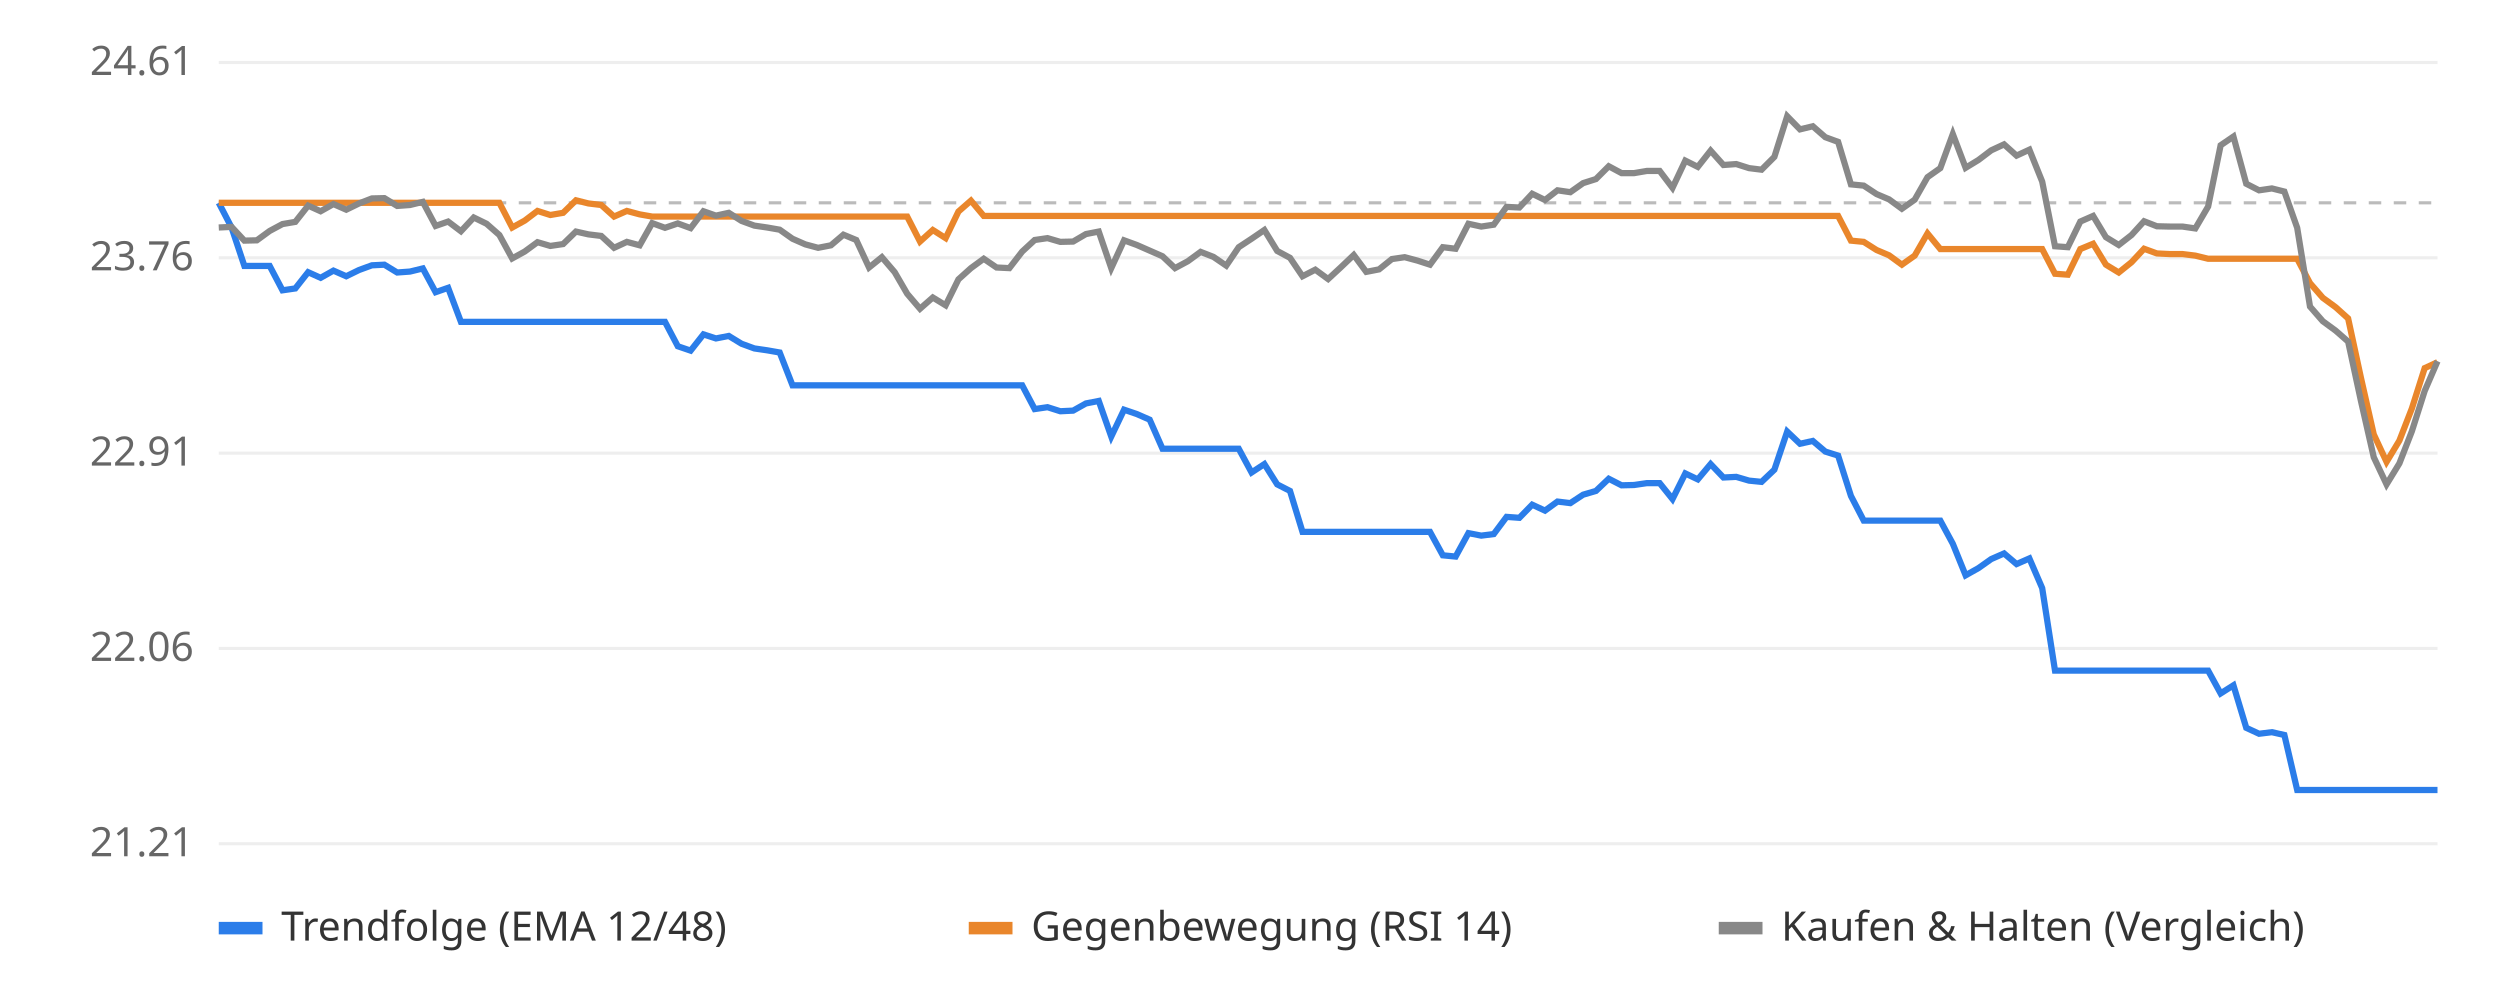
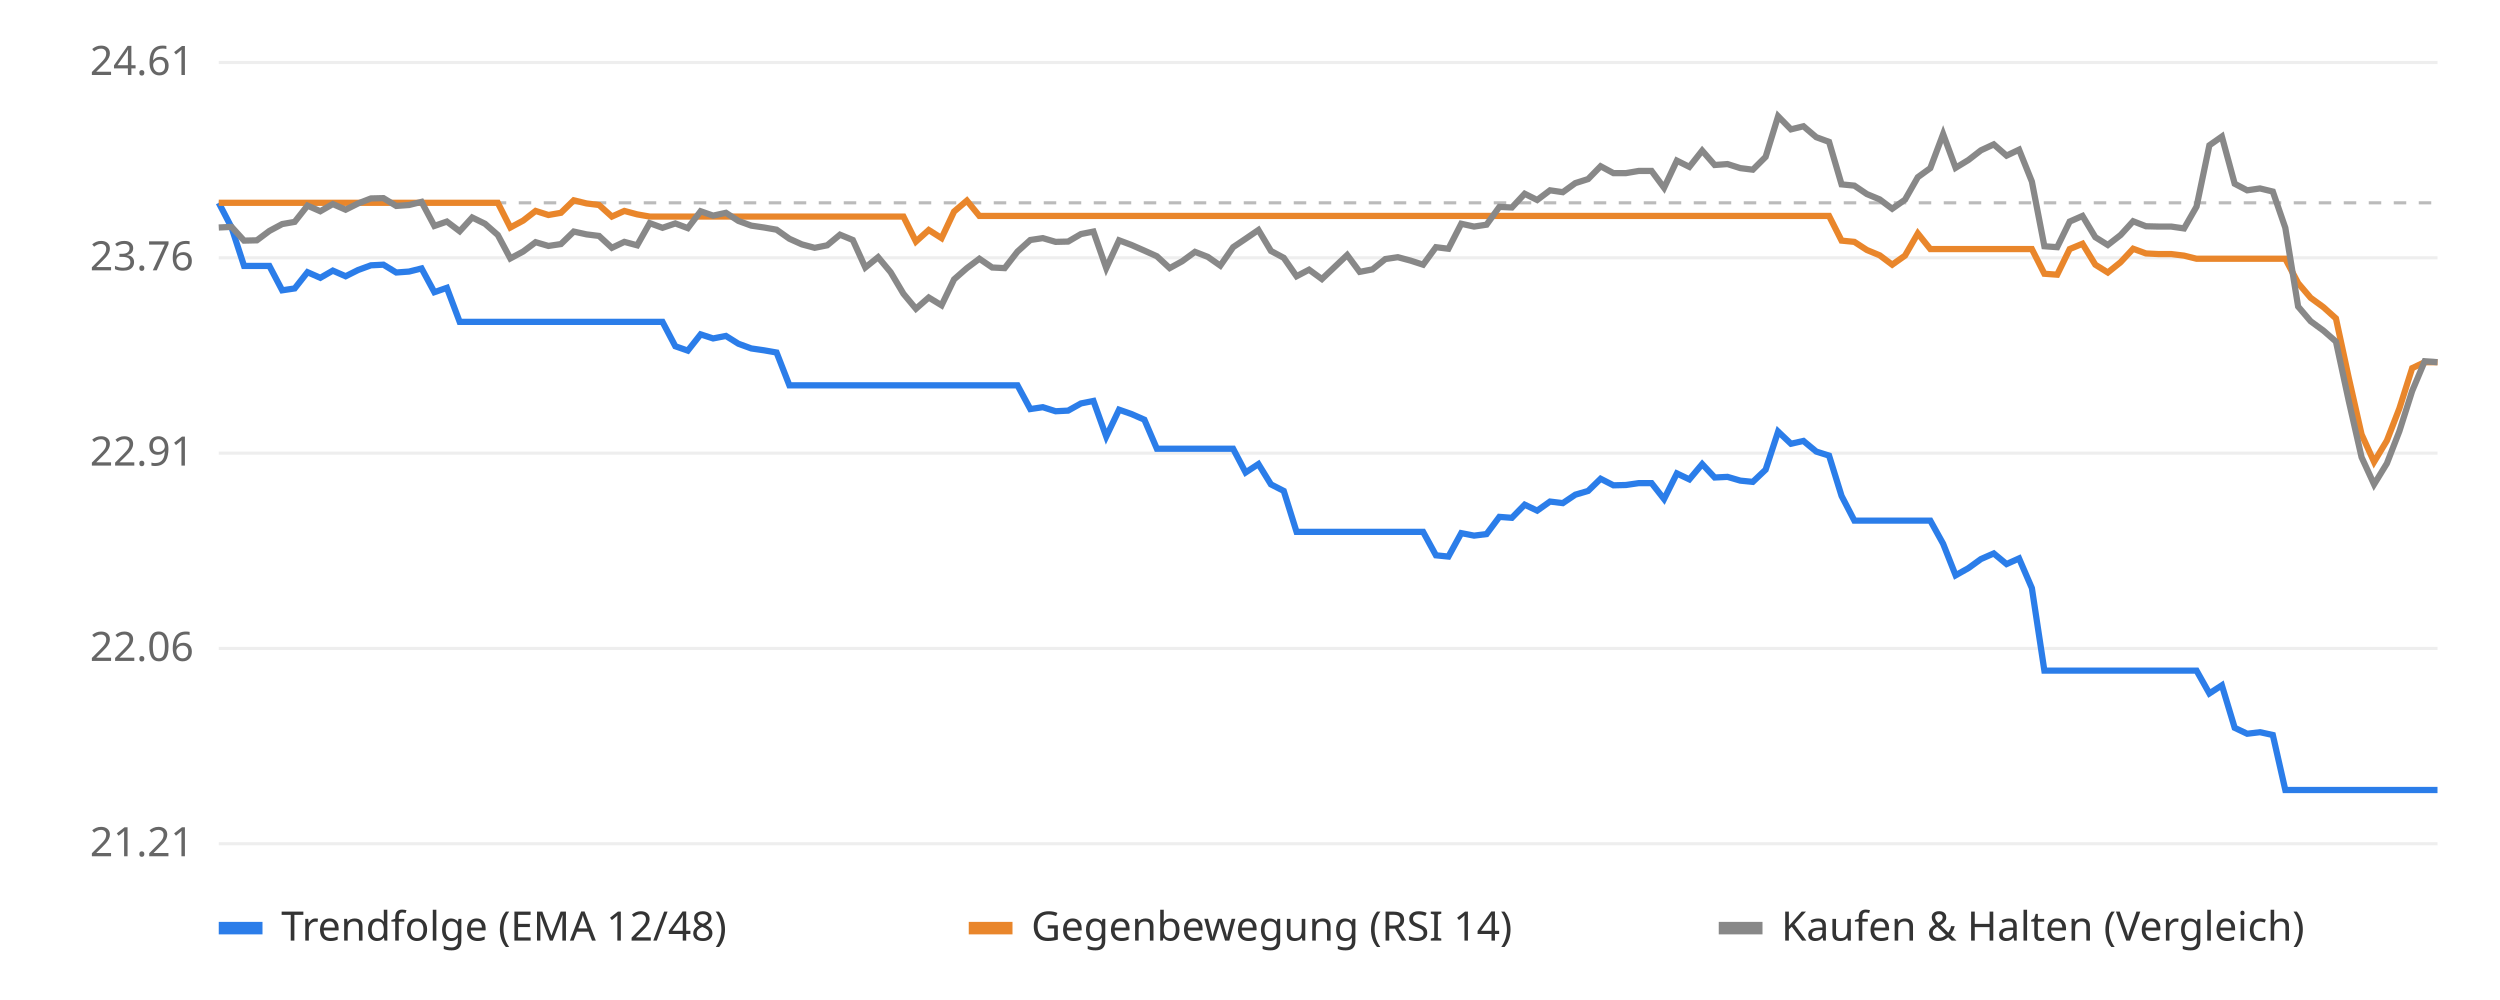
<svg xmlns="http://www.w3.org/2000/svg" viewBox="0 0 800 320" font-family="sans-serif" font-size="13">
  <rect width="800" height="320" fill="#ffffff" />
  <line x1="70" x2="780" y1="270.0" y2="270.0" stroke="#eeeeee" />
  <text x="62" y="274.0" text-anchor="end" fill="#666">21.21</text>
  <line x1="70" x2="780" y1="207.5" y2="207.5" stroke="#eeeeee" />
  <text x="62" y="211.5" text-anchor="end" fill="#666">22.06</text>
  <line x1="70" x2="780" y1="145.0" y2="145.0" stroke="#eeeeee" />
  <text x="62" y="149.0" text-anchor="end" fill="#666">22.91</text>
  <line x1="70" x2="780" y1="82.5" y2="82.5" stroke="#eeeeee" />
  <text x="62" y="86.5" text-anchor="end" fill="#666">23.76</text>
  <line x1="70" x2="780" y1="20.0" y2="20.0" stroke="#eeeeee" />
  <text x="62" y="24.0" text-anchor="end" fill="#666">24.61</text>
  <line x1="70" x2="780" y1="64.9" y2="64.9" stroke="#bbbbbb" stroke-dasharray="4 4" />
-   <polyline points="70.0,64.9 74.1,72.8 78.2,85.1 82.2,85.1 86.3,85.1 90.4,92.9 94.5,92.3 98.6,87.1 102.6,88.9 106.7,86.6 110.8,88.4 114.9,86.4 119.0,84.9 123.0,84.7 127.1,87.2 131.2,86.9 135.3,85.9 139.4,93.5 143.4,92.1 147.5,103.0 151.6,103.0 155.7,103.0 159.8,103.0 163.9,103.0 167.9,103.0 172.0,103.0 176.1,103.0 180.2,103.0 184.3,103.0 188.3,103.0 192.4,103.0 196.5,103.0 200.6,103.0 204.7,103.0 208.7,103.0 212.8,103.0 216.9,110.8 221.0,112.2 225.1,107.0 229.1,108.3 233.2,107.5 237.3,110.0 241.4,111.5 245.5,112.1 249.5,112.8 253.6,123.3 257.7,123.3 261.8,123.3 265.9,123.3 269.9,123.3 274.0,123.3 278.1,123.3 282.2,123.3 286.3,123.3 290.3,123.3 294.4,123.3 298.5,123.3 302.6,123.3 306.7,123.3 310.7,123.3 314.8,123.3 318.9,123.3 323.0,123.3 327.1,123.3 331.1,130.9 335.2,130.3 339.3,131.6 343.4,131.4 347.5,129.1 351.6,128.3 355.6,139.7 359.7,131.1 363.8,132.5 367.9,134.3 372.0,143.6 376.0,143.6 380.1,143.6 384.2,143.6 388.3,143.6 392.4,143.6 396.4,143.6 400.5,151.2 404.6,148.5 408.7,155.0 412.8,157.1 416.8,170.2 420.9,170.2 425.0,170.2 429.1,170.2 433.2,170.2 437.2,170.2 441.3,170.2 445.4,170.2 449.5,170.2 453.6,170.2 457.6,170.2 461.7,177.7 465.8,178.1 469.9,170.6 474.0,171.4 478.0,170.9 482.1,165.4 486.2,165.7 490.3,161.5 494.4,163.4 498.4,160.5 502.5,161.0 506.6,158.3 510.7,157.1 514.8,153.2 518.9,155.3 522.9,155.2 527.0,154.6 531.1,154.6 535.2,159.7 539.3,151.5 543.3,153.4 547.4,148.5 551.5,152.8 555.6,152.6 559.7,153.8 563.7,154.2 567.8,150.3 571.9,138.1 576.0,142.0 580.1,141.1 584.1,144.5 588.2,145.8 592.3,158.7 596.4,166.6 600.5,166.6 604.5,166.6 608.6,166.6 612.7,166.6 616.8,166.6 620.9,166.6 624.9,174.0 629.0,184.1 633.1,181.8 637.2,178.9 641.3,177.1 645.3,180.5 649.4,178.7 653.5,188.2 657.6,214.6 661.7,214.6 665.7,214.6 669.8,214.6 673.9,214.6 678.0,214.6 682.1,214.6 686.1,214.6 690.2,214.6 694.3,214.6 698.4,214.6 702.5,214.6 706.6,214.6 710.6,221.9 714.7,219.3 718.8,232.9 722.9,234.8 727.0,234.3 731.0,235.2 735.1,252.8 739.2,252.8 743.3,252.8 747.4,252.8 751.4,252.8 755.5,252.8 759.6,252.8 763.7,252.8 767.8,252.8 771.8,252.8 775.9,252.8 780.0,252.8" fill="none" stroke="#2b7de9" stroke-width="2" />
-   <polyline points="70.0,64.9 74.1,64.9 78.2,64.9 82.2,64.9 86.3,64.9 90.4,64.9 94.5,64.9 98.6,64.9 102.6,64.9 106.7,64.9 110.8,64.9 114.9,64.9 119.0,64.9 123.0,64.9 127.1,64.9 131.2,64.9 135.3,64.9 139.4,64.9 143.4,64.9 147.5,64.9 151.6,64.9 155.7,64.9 159.8,64.9 163.9,72.8 167.9,70.6 172.0,67.5 176.1,68.8 180.2,68.1 184.3,64.1 188.3,65.1 192.4,65.6 196.5,69.3 200.6,67.5 204.7,68.6 208.7,69.3 212.8,69.3 216.9,69.3 221.0,69.3 225.1,69.3 229.1,69.3 233.2,69.3 237.3,69.3 241.4,69.3 245.5,69.3 249.5,69.3 253.6,69.3 257.7,69.3 261.8,69.3 265.9,69.3 269.9,69.3 274.0,69.3 278.1,69.3 282.2,69.3 286.3,69.3 290.3,69.3 294.4,77.3 298.5,73.6 302.6,76.2 306.7,67.7 310.7,64.2 314.8,69.1 318.9,69.1 323.0,69.1 327.1,69.1 331.1,69.1 335.2,69.1 339.3,69.1 343.4,69.1 347.5,69.1 351.6,69.1 355.6,69.1 359.7,69.1 363.8,69.1 367.9,69.1 372.0,69.1 376.0,69.1 380.1,69.1 384.2,69.1 388.3,69.1 392.4,69.1 396.4,69.1 400.5,69.1 404.6,69.1 408.7,69.1 412.8,69.1 416.8,69.1 420.9,69.1 425.0,69.1 429.1,69.1 433.2,69.1 437.2,69.1 441.3,69.1 445.4,69.1 449.5,69.1 453.6,69.1 457.6,69.1 461.7,69.1 465.8,69.1 469.9,69.1 474.0,69.1 478.0,69.1 482.1,69.1 486.2,69.1 490.3,69.1 494.4,69.1 498.4,69.1 502.5,69.1 506.6,69.1 510.7,69.1 514.8,69.1 518.9,69.1 522.9,69.1 527.0,69.1 531.1,69.1 535.2,69.1 539.3,69.1 543.3,69.1 547.4,69.1 551.5,69.1 555.6,69.1 559.7,69.1 563.7,69.1 567.8,69.1 571.9,69.1 576.0,69.1 580.1,69.1 584.1,69.1 588.2,69.1 592.3,77.0 596.4,77.4 600.5,80.0 604.5,81.7 608.6,84.7 612.7,81.8 616.8,74.7 620.9,79.7 624.9,79.7 629.0,79.7 633.1,79.7 637.2,79.7 641.3,79.7 645.3,79.7 649.4,79.7 653.5,79.7 657.6,87.6 661.7,87.9 665.7,79.7 669.8,78.0 673.9,84.7 678.0,87.2 682.1,83.9 686.1,79.6 690.2,81.1 694.3,81.3 698.4,81.3 702.5,81.8 706.6,82.8 710.6,82.8 714.7,82.8 718.8,82.8 722.9,82.8 727.0,82.8 731.0,82.8 735.1,82.8 739.2,90.6 743.3,95.3 747.4,98.3 751.4,101.9 755.5,120.9 759.6,139.0 763.7,147.8 767.8,141.0 771.8,130.7 775.9,117.8 780.0,115.9" fill="none" stroke="#e9862b" stroke-width="2" />
-   <polyline points="70.0,72.8 74.1,72.6 78.2,77.0 82.2,76.9 86.3,73.9 90.4,71.7 94.5,71.0 98.6,65.8 102.6,67.6 106.7,65.3 110.8,67.1 114.9,65.1 119.0,63.5 123.0,63.4 127.1,65.9 131.2,65.6 135.3,64.6 139.4,72.3 143.4,70.9 147.5,74.0 151.6,69.6 155.7,71.6 159.8,75.2 163.9,82.7 167.9,80.5 172.0,77.5 176.1,78.7 180.2,78.1 184.3,74.1 188.3,75.0 192.4,75.5 196.5,79.3 200.6,77.4 204.7,78.5 208.7,71.4 212.8,72.9 216.9,71.5 221.0,73.0 225.1,67.6 229.1,69.0 233.2,68.1 237.3,70.7 241.4,72.2 245.5,72.8 249.5,73.5 253.6,76.4 257.7,78.2 261.8,79.3 265.9,78.5 269.9,75.1 274.0,76.8 278.1,85.6 282.2,82.3 286.3,87.1 290.3,94.0 294.4,98.8 298.5,95.2 302.6,97.7 306.7,89.4 310.7,85.8 314.8,82.8 318.9,85.6 323.0,85.8 327.1,80.5 331.1,76.8 335.2,76.2 339.3,77.4 343.4,77.3 347.5,74.9 351.6,74.1 355.6,85.8 359.7,76.9 363.8,78.4 367.9,80.2 372.0,82.0 376.0,85.8 380.1,83.6 384.2,80.6 388.3,82.2 392.4,85.0 396.4,79.1 400.5,76.4 404.6,73.6 408.7,80.3 412.8,82.5 416.8,88.4 420.9,86.3 425.0,89.3 429.1,85.5 433.2,81.6 437.2,87.0 441.3,86.2 445.4,82.9 449.5,82.3 453.6,83.4 457.6,84.7 461.7,79.1 465.8,79.6 469.9,71.6 474.0,72.5 478.0,71.9 482.1,66.2 486.2,66.4 490.3,62.0 494.4,64.0 498.4,60.9 502.5,61.5 506.6,58.6 510.7,57.3 514.8,53.2 518.9,55.4 522.9,55.4 527.0,54.7 531.1,54.7 535.2,60.1 539.3,51.4 543.3,53.4 547.4,48.2 551.5,52.8 555.6,52.5 559.7,53.8 563.7,54.3 567.8,50.2 571.9,37.2 576.0,41.4 580.1,40.4 584.1,43.9 588.2,45.4 592.3,59.0 596.4,59.4 600.5,62.1 604.5,63.8 608.6,66.8 612.7,63.9 616.8,56.7 620.9,53.8 624.9,42.9 629.0,53.7 633.1,51.2 637.2,48.1 641.3,46.2 645.3,49.8 649.4,47.9 653.5,58.1 657.6,78.8 661.7,79.1 665.7,70.9 669.8,69.1 673.9,75.9 678.0,78.4 682.1,75.2 686.1,70.8 690.2,72.4 694.3,72.5 698.4,72.5 702.5,73.1 706.6,66.1 710.6,46.5 714.7,43.7 718.8,58.8 722.9,60.9 727.0,60.3 731.0,61.3 735.1,72.9 739.2,98.1 743.3,102.8 747.4,105.8 751.4,109.3 755.5,128.3 759.6,146.3 763.7,155.0 767.8,148.3 771.8,138.0 775.9,125.1 780.0,115.6" fill="none" stroke="#888888" stroke-width="2" />
+   <polyline points="70.0,64.9 74.1,72.8 78.1,85.1 82.2,85.1 86.2,85.1 90.3,92.9 94.3,92.3 98.4,87.1 102.5,88.9 106.5,86.6 110.6,88.4 114.6,86.4 118.7,84.9 122.7,84.7 126.8,87.2 130.9,86.9 134.9,85.9 139.0,93.5 143.0,92.1 147.1,103.0 151.1,103.0 155.2,103.0 159.3,103.0 163.3,103.0 167.4,103.0 171.4,103.0 175.5,103.0 179.5,103.0 183.6,103.0 187.7,103.0 191.7,103.0 195.8,103.0 199.8,103.0 203.9,103.0 207.9,103.0 212.0,103.0 216.1,110.8 220.1,112.2 224.2,107.0 228.2,108.3 232.3,107.5 236.3,110.0 240.4,111.5 244.5,112.1 248.5,112.8 252.6,123.3 256.6,123.3 260.7,123.3 264.7,123.3 268.8,123.3 272.9,123.3 276.9,123.3 281.0,123.3 285.0,123.3 289.1,123.3 293.1,123.3 297.2,123.3 301.3,123.3 305.3,123.3 309.4,123.3 313.4,123.3 317.5,123.3 321.5,123.3 325.6,123.3 329.7,130.9 333.7,130.3 337.8,131.6 341.8,131.4 345.9,129.1 349.9,128.3 354.0,139.7 358.1,131.1 362.1,132.5 366.2,134.3 370.2,143.6 374.3,143.6 378.3,143.6 382.4,143.6 386.5,143.6 390.5,143.6 394.6,143.6 398.6,151.2 402.7,148.5 406.7,155.0 410.8,157.1 414.9,170.2 418.9,170.2 423.0,170.2 427.0,170.2 431.1,170.2 435.1,170.2 439.2,170.2 443.3,170.2 447.3,170.2 451.4,170.2 455.4,170.2 459.5,177.7 463.5,178.1 467.6,170.6 471.7,171.4 475.7,170.9 479.8,165.4 483.8,165.7 487.9,161.5 491.9,163.4 496.0,160.5 500.1,161.0 504.1,158.3 508.2,157.1 512.2,153.2 516.3,155.3 520.3,155.2 524.4,154.6 528.5,154.6 532.5,159.7 536.6,151.5 540.6,153.4 544.7,148.5 548.7,152.8 552.8,152.6 556.9,153.8 560.9,154.2 565.0,150.3 569.0,138.1 573.1,142.0 577.1,141.1 581.2,144.5 585.3,145.8 589.3,158.7 593.4,166.6 597.4,166.6 601.5,166.6 605.5,166.6 609.6,166.6 613.7,166.6 617.7,166.6 621.8,174.0 625.8,184.1 629.9,181.8 633.9,178.9 638.0,177.1 642.1,180.5 646.1,178.7 650.2,188.2 654.2,214.6 658.3,214.6 662.3,214.6 666.4,214.6 670.5,214.6 674.5,214.6 678.6,214.6 682.6,214.6 686.7,214.6 690.7,214.6 694.8,214.6 698.9,214.6 702.9,214.6 707.0,221.9 711.0,219.3 715.1,232.9 719.1,234.8 723.2,234.3 727.3,235.2 731.3,252.8 735.4,252.8 739.4,252.8 743.5,252.8 747.5,252.8 751.6,252.8 755.7,252.8 759.7,252.8 763.8,252.8 767.8,252.8 771.9,252.8 775.9,252.8 780.0,252.8" fill="none" stroke="#2b7de9" stroke-width="2" />
+   <polyline points="70.0,64.9 74.1,64.9 78.1,64.9 82.2,64.9 86.2,64.9 90.3,64.9 94.3,64.9 98.4,64.9 102.5,64.9 106.5,64.9 110.6,64.9 114.6,64.9 118.7,64.9 122.7,64.9 126.8,64.9 130.9,64.9 134.9,64.9 139.0,64.9 143.0,64.9 147.1,64.9 151.1,64.9 155.2,64.9 159.3,64.9 163.3,72.8 167.4,70.6 171.4,67.5 175.5,68.8 179.5,68.1 183.6,64.1 187.7,65.1 191.7,65.6 195.8,69.3 199.8,67.5 203.9,68.6 207.9,69.3 212.0,69.3 216.1,69.3 220.1,69.3 224.2,69.3 228.2,69.3 232.3,69.3 236.3,69.3 240.4,69.3 244.5,69.3 248.5,69.3 252.6,69.3 256.6,69.3 260.7,69.3 264.7,69.3 268.8,69.3 272.9,69.3 276.9,69.3 281.0,69.3 285.0,69.3 289.1,69.3 293.1,77.3 297.2,73.6 301.3,76.2 305.3,67.7 309.4,64.2 313.4,69.1 317.5,69.1 321.5,69.1 325.6,69.1 329.7,69.1 333.7,69.1 337.8,69.1 341.8,69.1 345.9,69.1 349.9,69.1 354.0,69.1 358.1,69.1 362.1,69.1 366.2,69.1 370.2,69.1 374.3,69.1 378.3,69.1 382.4,69.1 386.5,69.1 390.5,69.1 394.6,69.1 398.6,69.1 402.7,69.1 406.7,69.1 410.8,69.1 414.9,69.1 418.9,69.1 423.0,69.1 427.0,69.1 431.1,69.1 435.1,69.1 439.2,69.1 443.3,69.1 447.3,69.1 451.4,69.1 455.4,69.1 459.5,69.1 463.5,69.1 467.6,69.1 471.7,69.1 475.7,69.1 479.8,69.1 483.8,69.1 487.9,69.1 491.9,69.1 496.0,69.1 500.1,69.1 504.1,69.1 508.2,69.1 512.2,69.1 516.3,69.1 520.3,69.1 524.4,69.1 528.5,69.1 532.5,69.1 536.6,69.1 540.6,69.1 544.7,69.1 548.7,69.1 552.8,69.1 556.9,69.1 560.9,69.1 565.0,69.1 569.0,69.1 573.1,69.1 577.1,69.1 581.2,69.1 585.3,69.1 589.3,77.0 593.4,77.4 597.4,80.0 601.5,81.7 605.5,84.7 609.6,81.8 613.7,74.7 617.7,79.7 621.8,79.7 625.8,79.7 629.9,79.7 633.9,79.7 638.0,79.7 642.1,79.7 646.1,79.7 650.2,79.7 654.2,87.6 658.3,87.9 662.3,79.7 666.4,78.0 670.5,84.7 674.5,87.2 678.6,83.9 682.6,79.6 686.7,81.1 690.7,81.3 694.8,81.3 698.9,81.8 702.9,82.8 707.0,82.8 711.0,82.8 715.1,82.8 719.1,82.8 723.2,82.8 727.3,82.8 731.3,82.8 735.4,90.6 739.4,95.3 743.5,98.3 747.5,101.9 751.6,120.9 755.7,139.0 759.7,147.8 763.8,141.0 767.8,130.7 771.9,117.8 775.9,115.9 780.0,115.9" fill="none" stroke="#e9862b" stroke-width="2" />
+   <polyline points="70.0,72.8 74.1,72.6 78.1,77.0 82.2,76.9 86.2,73.9 90.3,71.7 94.3,71.0 98.4,65.8 102.5,67.6 106.5,65.3 110.6,67.1 114.6,65.1 118.7,63.5 122.7,63.4 126.8,65.9 130.9,65.6 134.9,64.6 139.0,72.3 143.0,70.9 147.1,74.0 151.1,69.6 155.2,71.6 159.3,75.2 163.3,82.7 167.4,80.5 171.4,77.5 175.5,78.7 179.5,78.1 183.6,74.1 187.7,75.0 191.7,75.5 195.8,79.3 199.8,77.4 203.9,78.5 207.9,71.4 212.0,72.9 216.1,71.5 220.1,73.0 224.2,67.6 228.2,69.0 232.3,68.1 236.3,70.7 240.4,72.2 244.5,72.8 248.5,73.5 252.6,76.4 256.6,78.2 260.7,79.3 264.7,78.5 268.8,75.1 272.9,76.8 276.9,85.6 281.0,82.3 285.0,87.1 289.1,94.0 293.1,98.8 297.2,95.2 301.3,97.7 305.3,89.4 309.4,85.8 313.4,82.8 317.5,85.6 321.5,85.8 325.6,80.5 329.7,76.8 333.7,76.2 337.8,77.4 341.8,77.3 345.9,74.9 349.9,74.1 354.0,85.8 358.1,76.9 362.1,78.4 366.2,80.2 370.2,82.0 374.3,85.8 378.3,83.6 382.4,80.6 386.5,82.2 390.5,85.0 394.6,79.1 398.6,76.4 402.7,73.6 406.7,80.3 410.8,82.5 414.9,88.4 418.9,86.3 423.0,89.3 427.0,85.5 431.1,81.6 435.1,87.0 439.2,86.2 443.3,82.9 447.3,82.3 451.4,83.4 455.4,84.7 459.5,79.1 463.5,79.6 467.6,71.6 471.7,72.5 475.7,71.9 479.8,66.2 483.8,66.4 487.9,62.0 491.9,64.0 496.0,60.9 500.1,61.5 504.1,58.6 508.2,57.3 512.2,53.2 516.3,55.4 520.3,55.4 524.4,54.7 528.5,54.7 532.5,60.1 536.6,51.4 540.6,53.4 544.7,48.2 548.7,52.8 552.8,52.5 556.9,53.8 560.9,54.3 565.0,50.2 569.0,37.2 573.1,41.4 577.1,40.4 581.2,43.9 585.3,45.4 589.3,59.0 593.4,59.4 597.4,62.1 601.5,63.8 605.5,66.8 609.6,63.9 613.7,56.7 617.7,53.8 621.8,42.9 625.8,53.7 629.9,51.2 633.9,48.1 638.0,46.2 642.1,49.8 646.1,47.9 650.2,58.1 654.2,78.8 658.3,79.1 662.3,70.9 666.4,69.1 670.5,75.9 674.5,78.4 678.6,75.2 682.6,70.8 686.7,72.4 690.7,72.5 694.8,72.5 698.9,73.1 702.9,66.1 707.0,46.5 711.0,43.7 715.1,58.8 719.1,60.9 723.2,60.3 727.3,61.3 731.3,72.9 735.4,98.1 739.4,102.8 743.5,105.8 747.5,109.3 751.6,128.3 755.7,146.3 759.7,155.0 763.8,148.3 767.8,138.0 771.9,125.1 775.9,115.6 780.0,115.9" fill="none" stroke="#888888" stroke-width="2" />
  <rect x="70" y="295" width="14" height="4" fill="#2b7de9" />
  <text x="90" y="301" fill="#333">Trendfolge (EMA 12/48)</text>
  <rect x="310" y="295" width="14" height="4" fill="#e9862b" />
  <text x="330" y="301" fill="#333">Gegenbewegung (RSI 14)</text>
  <rect x="550" y="295" width="14" height="4" fill="#888888" />
  <text x="570" y="301" fill="#333">Kaufen &amp; Halten (Vergleich)</text>
</svg>
